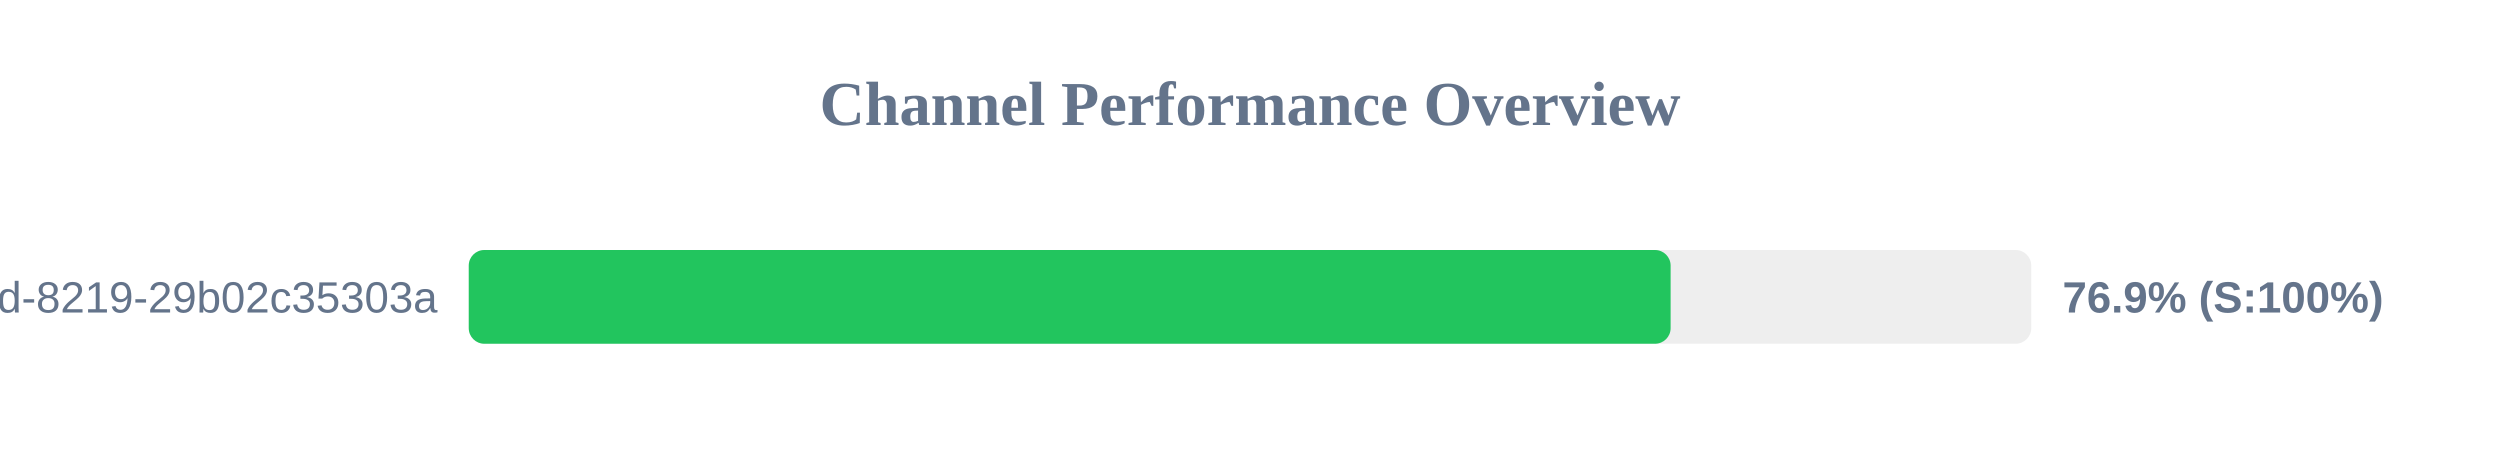
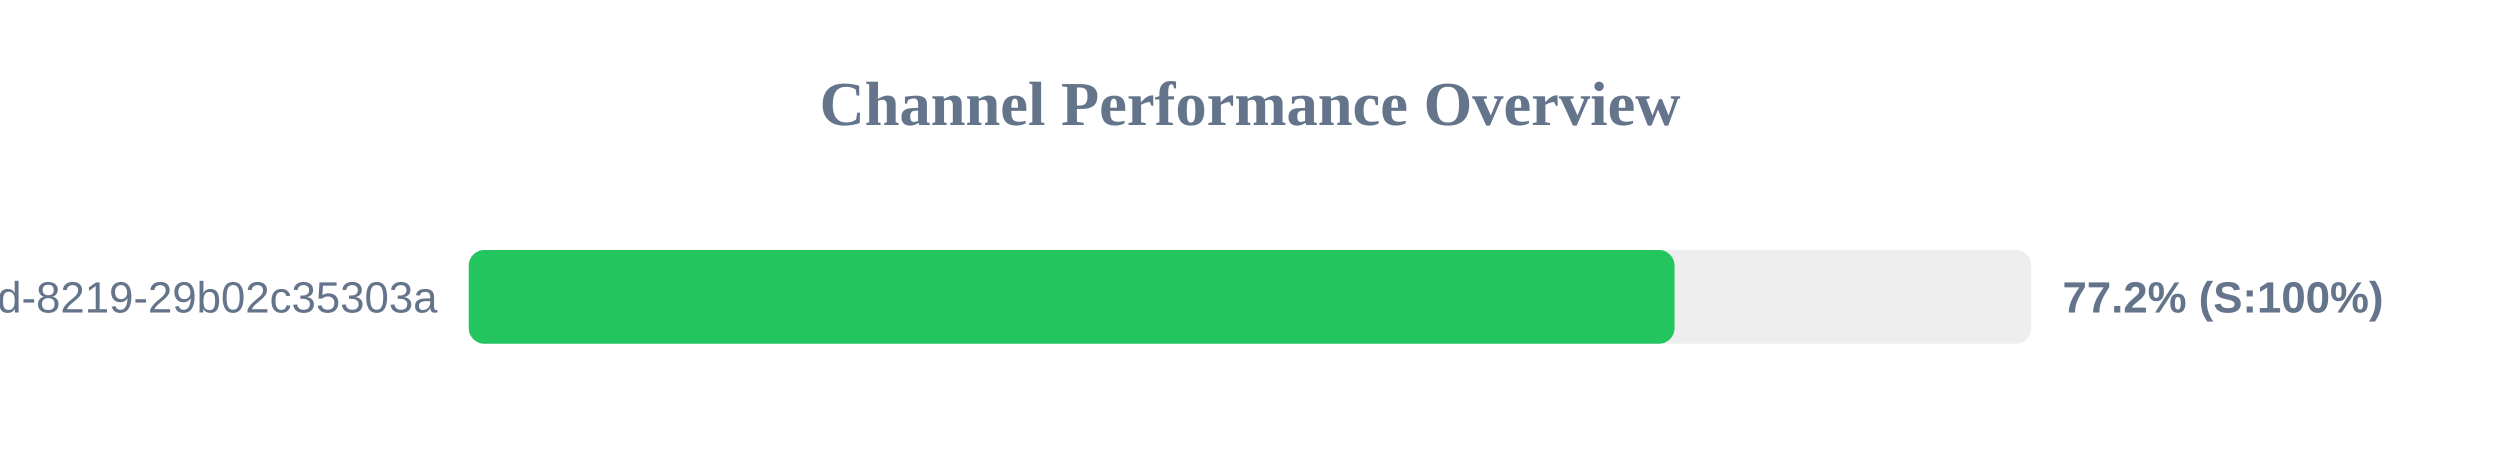
<svg xmlns="http://www.w3.org/2000/svg" width="800" height="150" version="1.1">
  <style>
        .row { font: 14px Arial; fill: #64748b; }
        .score { font: bold 14px Arial; fill: #64748b; }
    </style>
  <text x="400" y="40" text-anchor="middle" font-size="20px" font-weight="bold" fill="#64748b">Channel Performance Overview</text>
  <rect x="150" y="80" width="500" height="30" fill="#eee" rx="5" />
-   <rect x="150" y="80" width="384.6" height="30" fill="#22c55e" rx="5" />
+   <rect x="150" y="80" width="385.85" height="30" fill="#22c55e" rx="5" />
  <text x="140" y="100" text-anchor="end" class="row">?uuid=5eaa121d-4362-444d-8219-29b02c35303a</text>
-   <text x="660" y="100" text-anchor="start" class="score">76.9% (S:100%)</text>
+   <text x="660" y="100" text-anchor="start" class="score">77.2% (S:100%)</text>
</svg>
